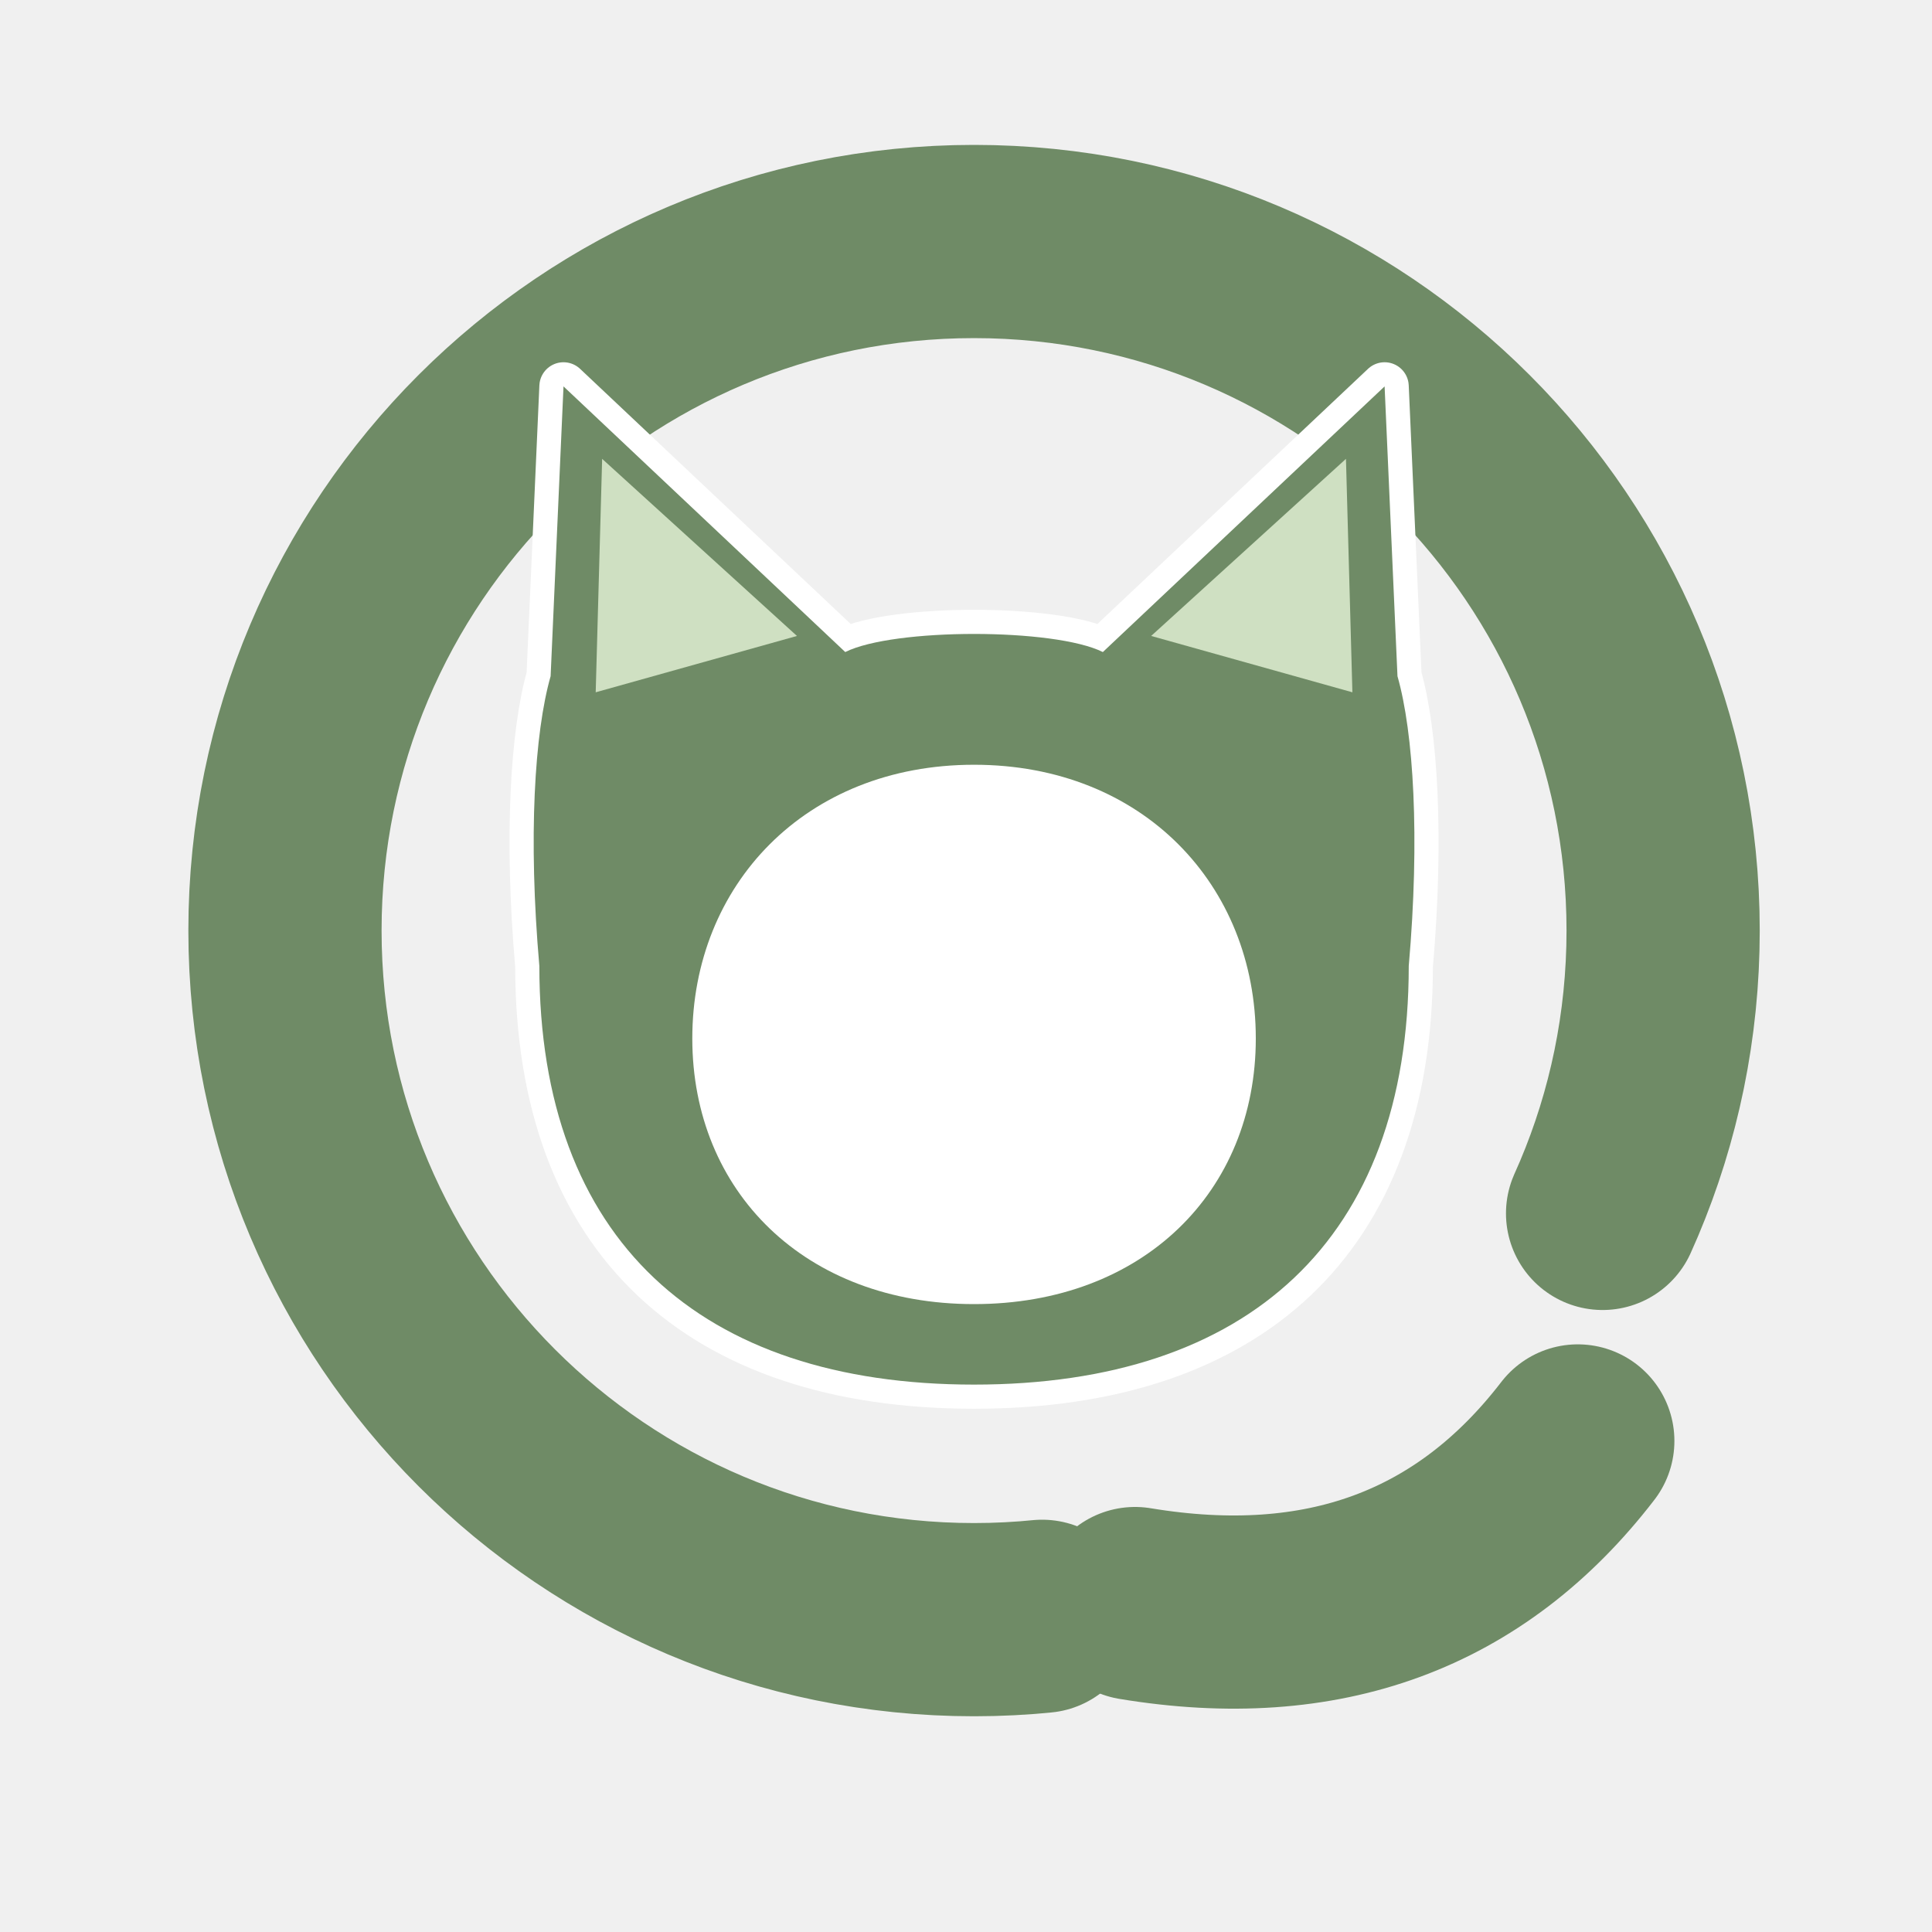
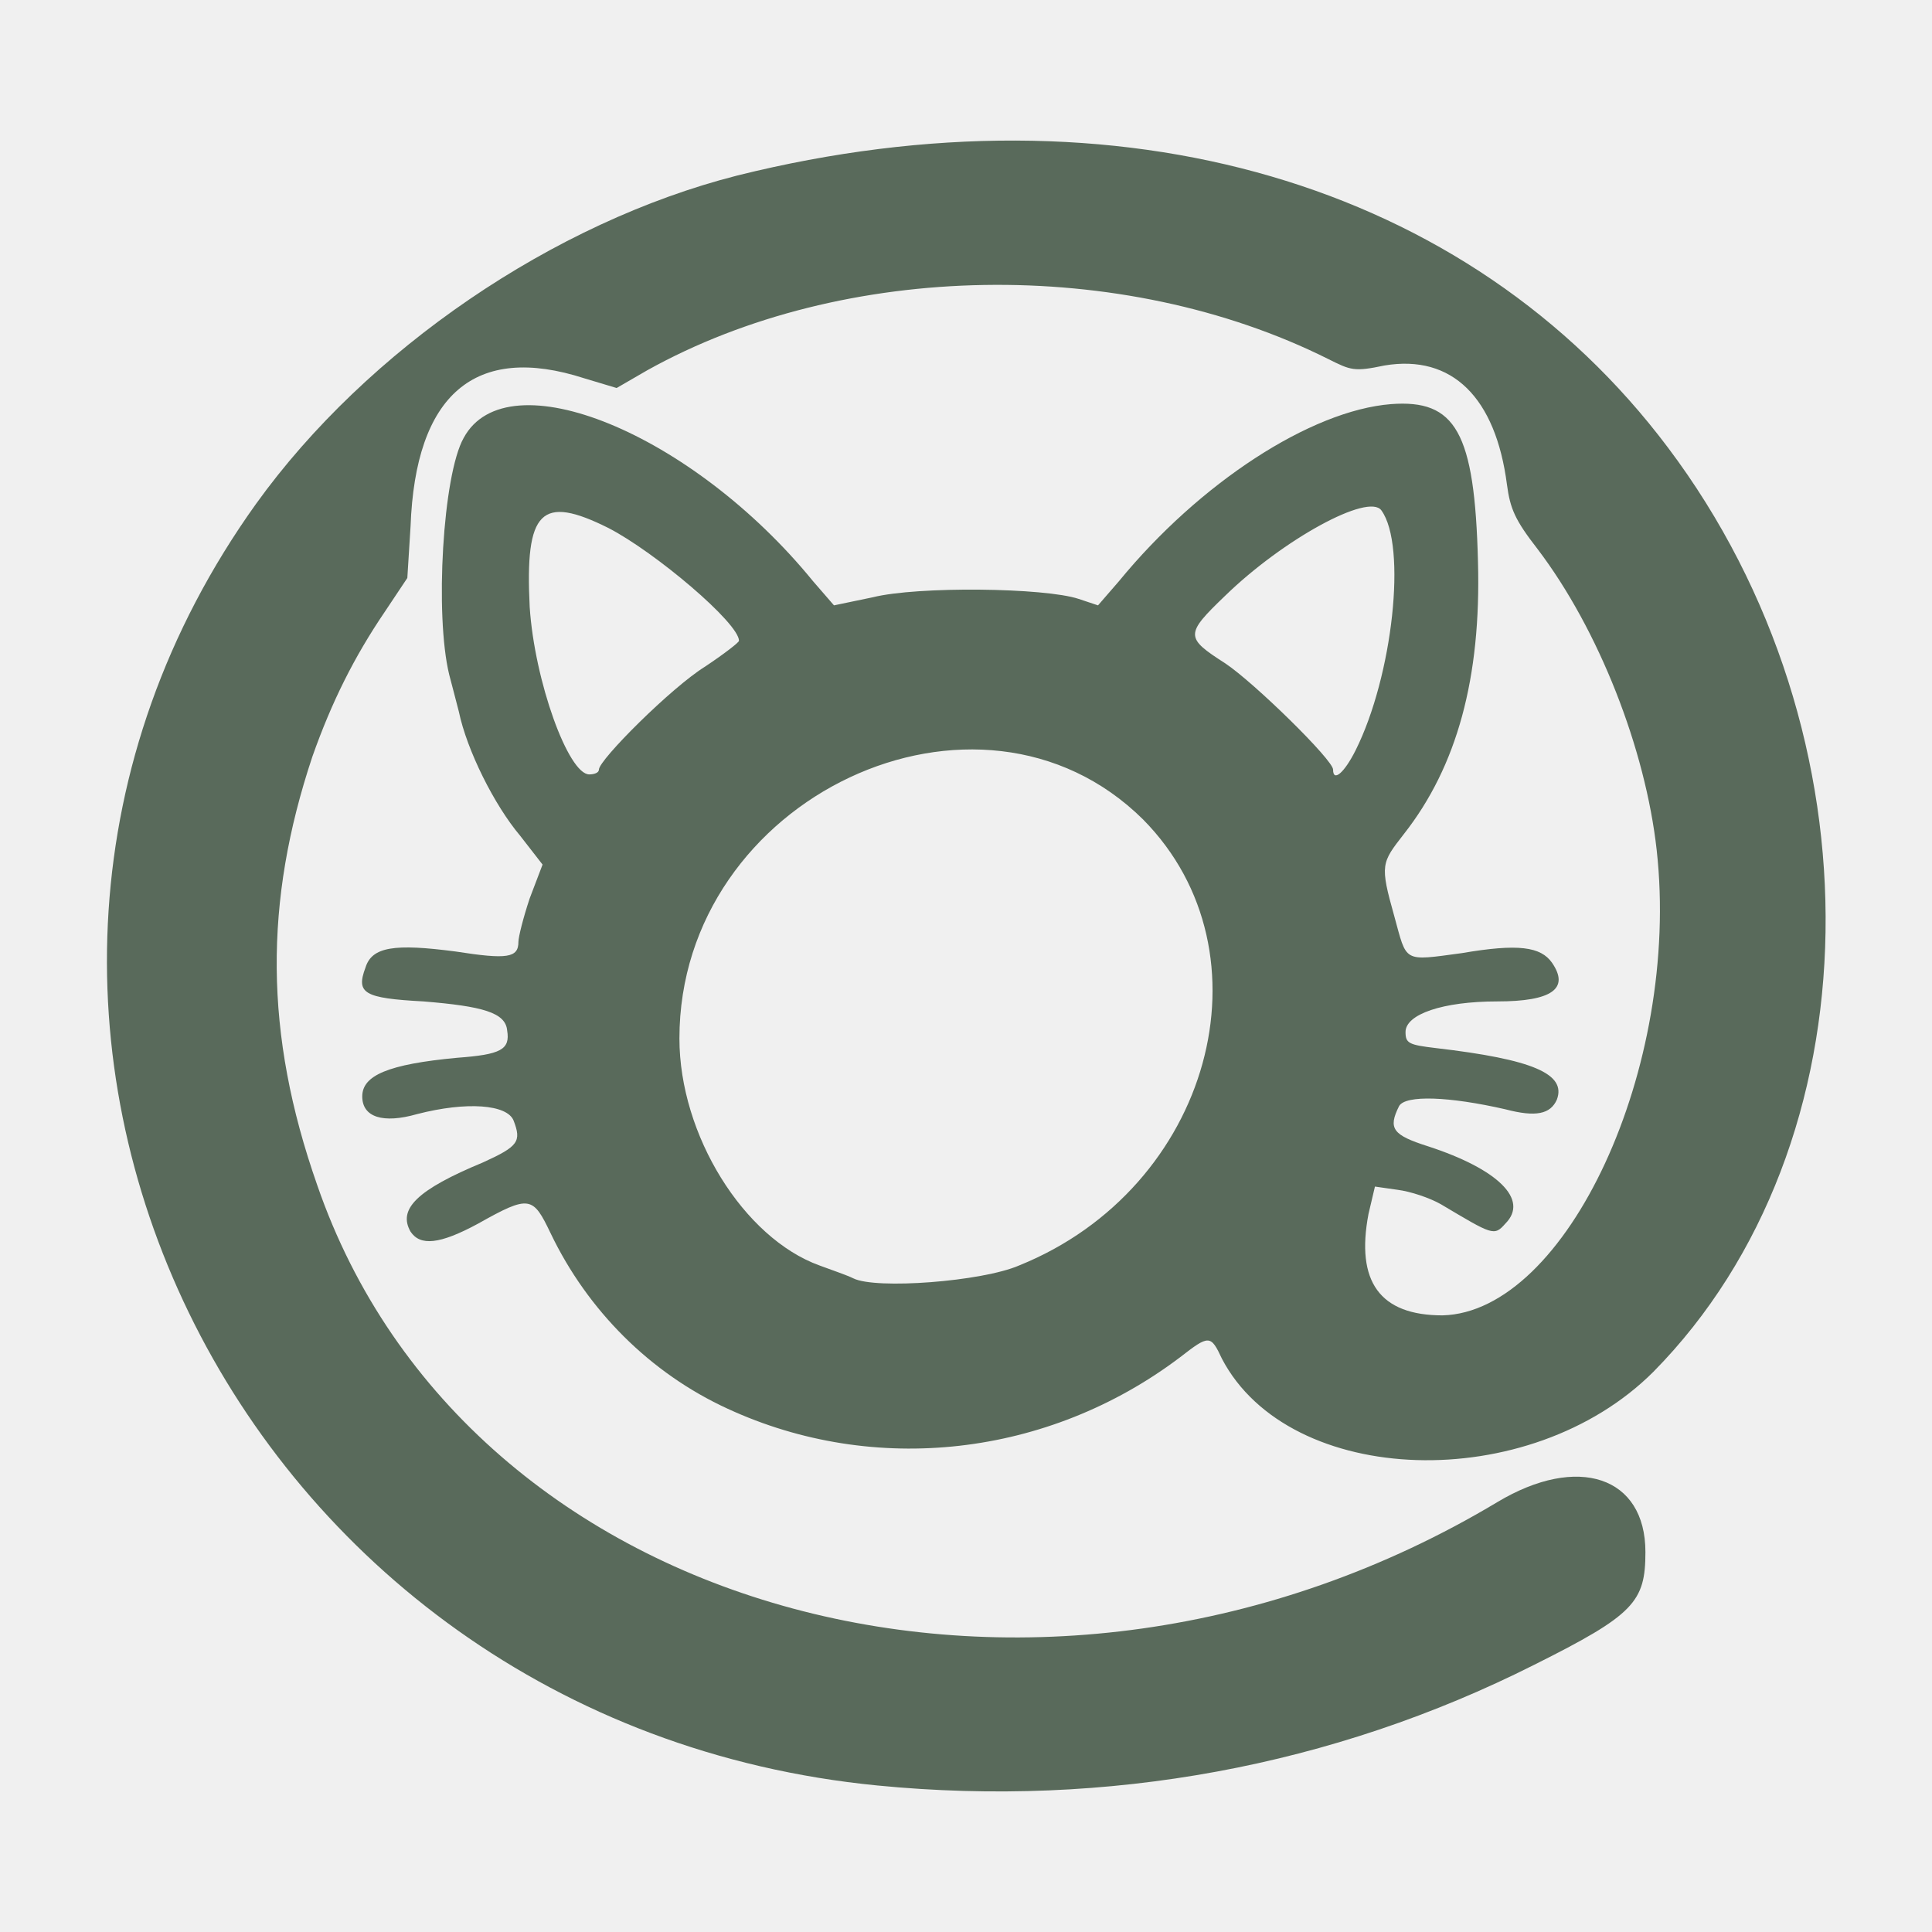
<svg xmlns="http://www.w3.org/2000/svg" viewBox="0 0 120 120" role="img" aria-label="c@t-harness">
-   <defs>
-     <path id="catOuter" d="M33.5 60       C32.8 52 33.2 45.5 34.2 42 L35 24 L52.5 40.5       C55.5 39 65.5 39 68.5 40.5 L86 24 L86.8 42       C87.8 45.5 88.2 52 87.5 60       C87.5 77 77.5 86 60.5 86 C43.5 86 33.5 77 33.5 60 Z" />
-   </defs>
-   <g fill="none" stroke="#6f8b66" stroke-width="12" stroke-linecap="round">
-     <circle cx="60.5" cy="57.8" r="42.8" stroke-dasharray="224 44.9" stroke-dashoffset="-63" />
-     <path d="M70.5 99.6 Q 88 102.5 98 89.5" />
-   </g>
-   <use href="#catOuter" fill="#ffffff" stroke="#ffffff" stroke-width="3" stroke-linejoin="round" />
-   <use href="#catOuter" fill="#6f8b66" />
-   <path d="M37 43 L37.4 28.5 L49.5 39.5 Z" fill="#cfe0c2" />
-   <path d="M84 43 L83.6 28.5 L71.5 39.5 Z" fill="#cfe0c2" />
-   <path d="M60.5 47.5 C71 47.5 78 55 78 64.5 C78 74 71 81 60.5 81            C50 81 43 74 43 64.5 C43 55 50 47.5 60.5 47.5 Z" fill="#ffffff" />
+   <path fill="#596a5b" fill-rule="evenodd" d="M54.5 110.9C14.6 107 -6.8 63 15.9 31.3C22.8 21.7 34.4 13.8 45.8 10.9C69.5 5 91.2 11.3 103.6 27.8C117 45.6 116.6 71.1 102.7 85.2C95 92.9 80.1 92.4 75.9 84.4C75.2 82.9 75.1 82.9 73.3 84.3C65.1 90.5 54.3 91.7 45.2 87.5C40.4 85.3 36.5 81.4 34.2 76.6C33.1 74.3 32.9 74.2 29.7 76C27.3 77.3 26.1 77.4 25.5 76.5C24.7 75.1 25.9 73.9 30 72.2C32.2 71.2 32.4 70.9 31.9 69.6C31.5 68.6 29 68.4 25.9 69.2C23.8 69.8 22.5 69.4 22.5 68.1C22.5 66.8 24.1 66.1 28.4 65.7C31.1 65.5 31.7 65.2 31.5 64C31.4 62.9 30 62.5 26.3 62.2C22.6 62 22.1 61.7 22.7 60.1C23.1 58.8 24.5 58.6 28.3 59.1C31.5 59.6 32.2 59.5 32.2 58.5C32.2 58.2 32.5 57 32.9 55.8L33.7 53.7L32.3 51.9C30.7 50 29 46.6 28.5 44.2C28.3 43.4 28 42.3 27.9 41.9C27 38.2 27.5 29.5 28.8 27.2C31.5 22.2 43 26.9 50.5 36.1L51.8 37.6L54.2 37.1C57 36.4 64.9 36.5 67 37.2L68.2 37.6L69.5 36.1C74.5 30 81.4 25.5 86.4 25.1C90.4 24.8 91.6 26.8 91.8 34.9C92 42.1 90.5 47.6 87.2 51.8C85.8 53.6 85.7 53.7 86.6 56.9C87.4 59.8 87.1 59.7 90.8 59.2C94.3 58.6 95.7 58.8 96.4 59.8C97.5 61.4 96.4 62.2 93 62.2C89.6 62.2 87.3 63 87.3 64.1C87.3 64.8 87.5 64.9 89.2 65.1C95.2 65.8 97.3 66.7 96.7 68.3C96.3 69.2 95.4 69.4 93.5 68.9C90 68.1 87.3 68 86.9 68.7C86.2 70.1 86.5 70.5 88.7 71.2C93 72.6 95 74.5 93.5 76C92.8 76.8 92.7 76.7 89.5 74.8C88.8 74.4 87.6 74 86.8 73.9L85.4 73.7L85 75.4C84.2 79.6 85.7 81.7 89.6 81.7C97.3 81.5 104.4 66.3 102.9 52.8C102.2 46.5 99.3 39.1 95.5 34.1C94.1 32.3 93.8 31.6 93.6 30.1C92.9 24.7 90.2 22 86 22.7C84.1 23.1 83.9 23 82.5 22.3C69.7 15.9 52.4 16.2 40.2 23L38.3 24.1L36.3 23.5C29.5 21.3 25.8 24.5 25.5 32.7L25.3 35.9L23.9 38C22 40.8 20.6 43.6 19.4 47C16.4 56 16.4 64.2 19.7 73.6C29 100.6 64.8 110.2 93 93.3C98 90.3 102.2 91.7 102.2 96.4C102.2 99.5 101.5 100.3 95.3 103.4C82.8 109.7 68.8 112.3 54.5 110.9ZM63.3 78.6C75.2 73.8 79.2 59.2 71 50.9C60.8 40.8 42.2 49.5 42.2 64.5C42.2 70.5 46.2 76.9 50.9 78.6C51.7 78.9 52.6 79.2 53 79.4C54.4 80.1 61 79.6 63.3 78.6ZM37.2 47.8C37.2 47.2 41.7 42.7 43.8 41.4C45 40.6 45.9 39.9 45.9 39.8C45.9 38.7 40.7 34.3 37.8 32.8C33.6 30.7 32.6 31.7 32.9 37.7C33.2 42.3 35.3 48.1 36.6 48.1C36.9 48.1 37.2 48 37.2 47.8ZM84.2 46.6C86.5 42 87.4 33.9 85.8 31.7C85 30.6 79.7 33.5 76.1 37C73.6 39.4 73.6 39.6 76.1 41.2C77.9 42.4 82.8 47.2 82.8 47.8C82.8 48.6 83.5 48 84.2 46.6Z" />
</svg>
